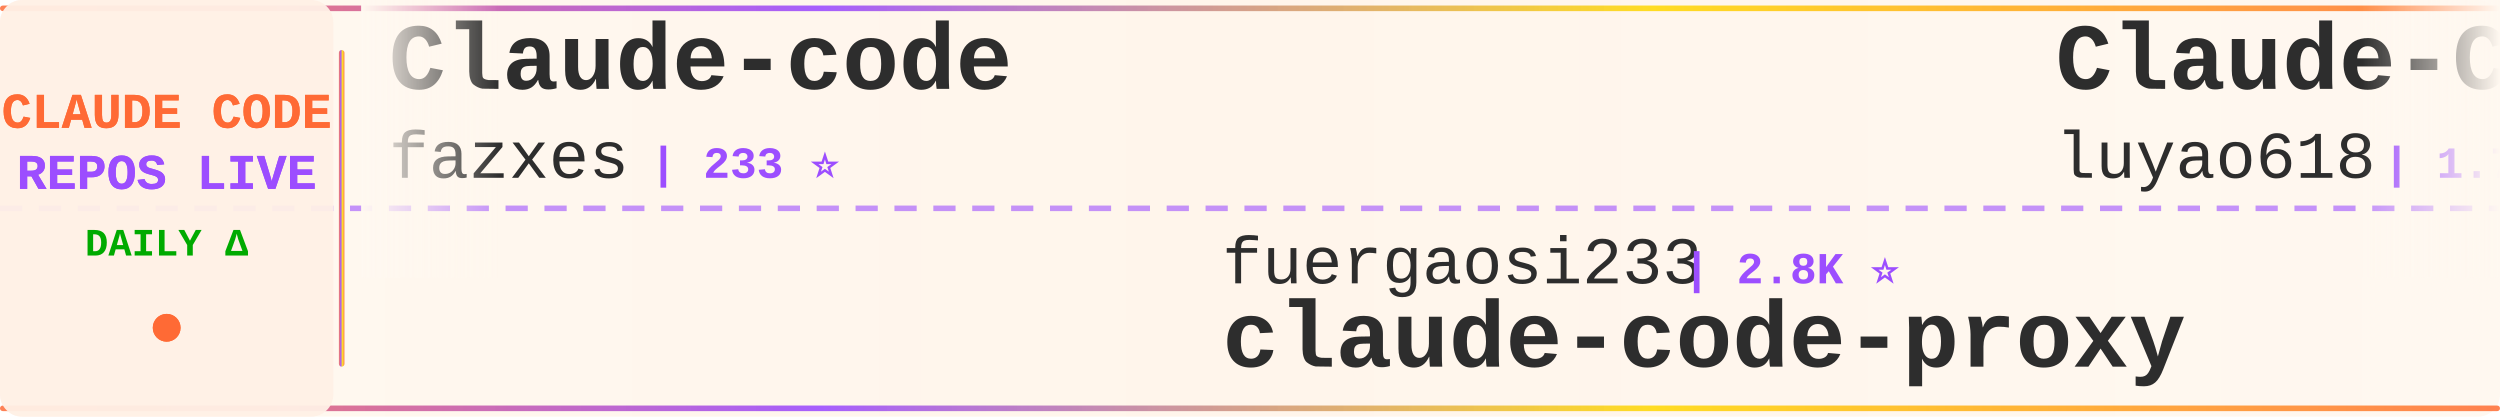
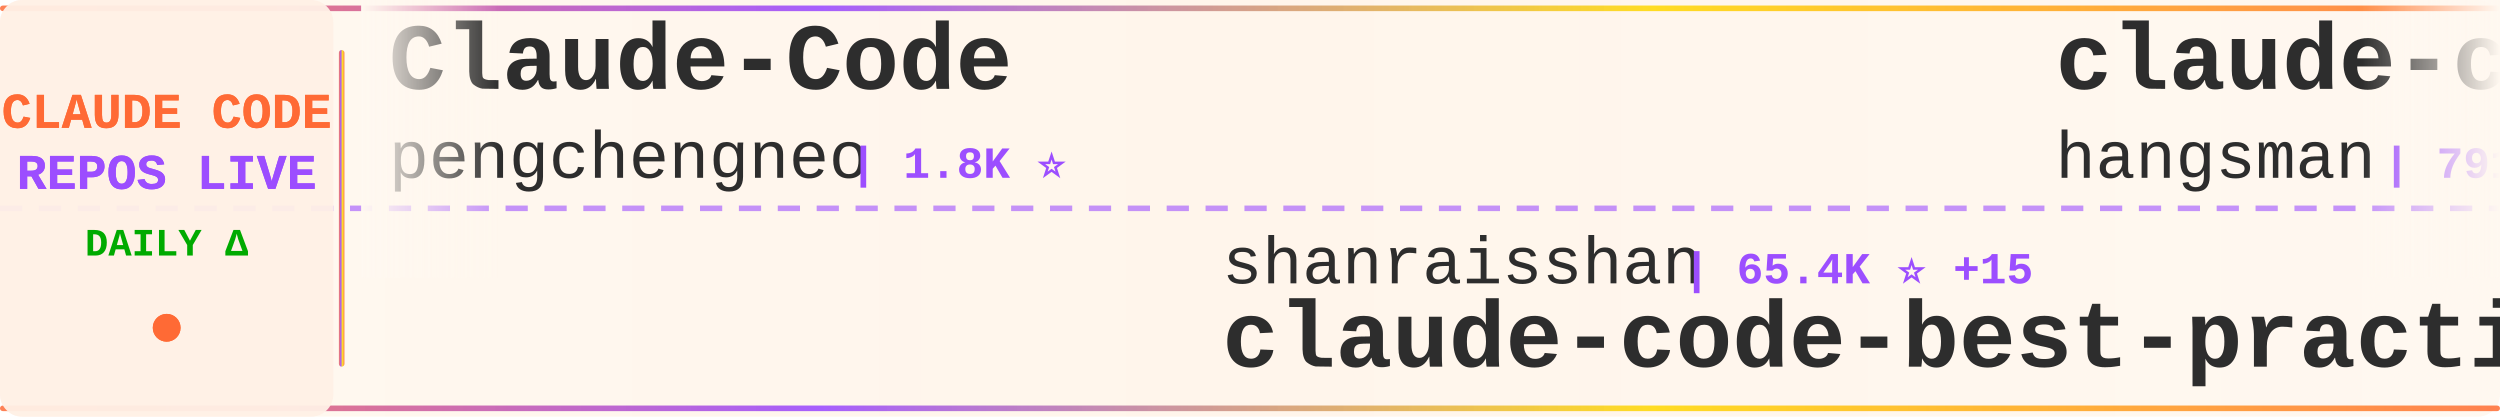
<svg xmlns="http://www.w3.org/2000/svg" width="900" height="150">
  <defs>
    <linearGradient id="tickerBg" x1="0%" y1="0%" x2="100%" y2="0%">
      <stop offset="0%" style="stop-color:#fff8f0;stop-opacity:0.98" />
      <stop offset="50%" style="stop-color:#fff5eb;stop-opacity:1" />
      <stop offset="100%" style="stop-color:#fff8f0;stop-opacity:0.98" />
    </linearGradient>
    <linearGradient id="borderGrad" x1="0%" y1="0%" x2="100%" y2="0%">
      <stop offset="0%" style="stop-color:#FF6B35;stop-opacity:0.85">
        <animate attributeName="stop-opacity" values="0.85;1;0.85" dur="2s" repeatCount="indefinite" />
      </stop>
      <stop offset="33%" style="stop-color:#9C4EFF;stop-opacity:0.9">
        <animate attributeName="stop-opacity" values="0.9;1;0.9" dur="2.2s" repeatCount="indefinite" />
      </stop>
      <stop offset="66%" style="stop-color:#FFD700;stop-opacity:0.85">
        <animate attributeName="stop-opacity" values="0.85;1;0.85" dur="1.8s" repeatCount="indefinite" />
      </stop>
      <stop offset="100%" style="stop-color:#FF6B35;stop-opacity:0.85">
        <animate attributeName="stop-opacity" values="0.85;1;0.85" dur="2s" repeatCount="indefinite" />
      </stop>
    </linearGradient>
    <filter id="textGlow">
      <feGaussianBlur stdDeviation="0.15" result="coloredBlur" />
      <feMerge>
        <feMergeNode in="coloredBlur" />
        <feMergeNode in="SourceGraphic" />
      </feMerge>
    </filter>
    <filter id="metricGlow">
      <feGaussianBlur stdDeviation="0.2" result="coloredBlur" />
      <feMerge>
        <feMergeNode in="coloredBlur" />
        <feMergeNode in="SourceGraphic" />
      </feMerge>
    </filter>
    <linearGradient id="leftFade" x1="0%" y1="0%" x2="100%" y2="0%">
      <stop offset="0%" style="stop-color:#fff8f0;stop-opacity:1" />
      <stop offset="100%" style="stop-color:#fff8f0;stop-opacity:0" />
    </linearGradient>
    <linearGradient id="rightFade" x1="0%" y1="0%" x2="100%" y2="0%">
      <stop offset="0%" style="stop-color:#fff8f0;stop-opacity:0" />
      <stop offset="100%" style="stop-color:#fff8f0;stop-opacity:1" />
    </linearGradient>
  </defs>
  <rect width="900" height="150" fill="url(#tickerBg)" rx="8" />
  <rect x="0" y="2" width="900" height="2" fill="url(#borderGrad)" rx="1" />
  <rect x="0" y="146" width="900" height="2" fill="url(#borderGrad)" rx="1" />
  <line x1="0" y1="75" x2="900" y2="75" stroke="#9C4EFF" stroke-width="2" stroke-dasharray="8 6" opacity="0.6" />
  <rect x="0" y="0" width="120" height="150" fill="#fff0e6" opacity="0.95" rx="8" />
  <text x="60" y="46" font-family="'Courier New', monospace" font-size="18" font-weight="bold" fill="#FF6B35" text-anchor="middle" filter="url(#textGlow)">
    CLAUDE CODE
  </text>
  <text x="60" y="68" font-family="'Courier New', monospace" font-size="18" font-weight="bold" fill="#9C4EFF" text-anchor="middle" filter="url(#textGlow)">
    REPOS LIVE
  </text>
  <text x="60" y="92" font-family="'Courier New', monospace" font-size="14" font-weight="bold" fill="#00aa00" text-anchor="middle">
    DAILY Δ
  </text>
  <circle cx="60" cy="118" r="5" fill="#FF6B35" filter="url(#metricGlow)">
    <animate attributeName="r" values="4;6;4" dur="1.5s" repeatCount="indefinite" />
    <animate attributeName="opacity" values="0.6;1;0.6" dur="1.5s" repeatCount="indefinite" />
  </circle>
  <rect x="122" y="18" width="2" height="114" fill="url(#borderGrad)" rx="1" />
  <clipPath id="tickerClip">
    <rect x="130" y="0" width="770" height="150" />
  </clipPath>
  <g clip-path="url(#tickerClip)">
    <g id="tickerItems">
      <animateTransform attributeName="transform" attributeType="XML" type="translate" from="0 0" to="-3000 0" dur="54s" repeatCount="indefinite" />
      <g transform="translate(0, 0)">
-         <text x="140" y="32" font-family="'Courier New', monospace" font-size="34" font-weight="bold" fill="#2d2d2d">Claude-code</text>
-         <text x="140" y="64" font-family="'Courier New', monospace" font-size="24" font-weight="normal" fill="#2d2d2d" opacity="1.0">fazxes</text>
-         <text x="234" y="64" font-family="'Courier New', monospace" font-size="16" font-weight="bold" fill="#9C4EFF"> | 233 ⭐</text>
+         <text x="140" y="32" font-family="'Courier New', monospace" font-size="34" font-weight="bold" fill="#2d2d2d">Claude-Code</text>
+         <text x="140" y="64" font-family="'Courier New', monospace" font-size="24" font-weight="normal" fill="#2d2d2d" opacity="1.0">pengchengneo</text>
+         <text x="306" y="64" font-family="'Courier New', monospace" font-size="16" font-weight="bold" fill="#9C4EFF"> | 1.8K ⭐</text>
      </g>
      <g transform="translate(300, 0)">
-         <text x="140" y="102" font-family="'Courier New', monospace" font-size="24" font-weight="normal" fill="#2d2d2d" opacity="1.0">fuergaosi233</text>
-         <text x="306" y="102" font-family="'Courier New', monospace" font-size="16" font-weight="bold" fill="#9C4EFF"> | 2.8K ⭐</text>
-         <text x="140" y="132" font-family="'Courier New', monospace" font-size="34" font-weight="bold" fill="#2d2d2d">claude-code-proxy</text>
+         <text x="140" y="102" font-family="'Courier New', monospace" font-size="24" font-weight="normal" fill="#2d2d2d" opacity="1.0">shanraisshan</text>
+         <text x="306" y="102" font-family="'Courier New', monospace" font-size="16" font-weight="bold" fill="#9C4EFF"> | 65.4K ⭐ +15</text>
+         <text x="140" y="132" font-family="'Courier New', monospace" font-size="34" font-weight="bold" fill="#2d2d2d">claude-code-best-practic...</text>
      </g>
      <g transform="translate(600, 0)">
-         <text x="140" y="32" font-family="'Courier New', monospace" font-size="34" font-weight="bold" fill="#2d2d2d">Claude-Code-Source-Study</text>
-         <text x="140" y="64" font-family="'Courier New', monospace" font-size="24" font-weight="normal" fill="#2d2d2d" opacity="1.0">luyao618</text>
-         <text x="258" y="64" font-family="'Courier New', monospace" font-size="16" font-weight="bold" fill="#9C4EFF"> | 1.7K ⭐</text>
+         <text x="140" y="32" font-family="'Courier New', monospace" font-size="34" font-weight="bold" fill="#2d2d2d">claude-code-source</text>
+         <text x="140" y="64" font-family="'Courier New', monospace" font-size="24" font-weight="normal" fill="#2d2d2d" opacity="1.0">hangsman</text>
+         <text x="258" y="64" font-family="'Courier New', monospace" font-size="16" font-weight="bold" fill="#9C4EFF"> | 791 ⭐</text>
      </g>
      <g transform="translate(900, 0)">
-         <text x="140" y="102" font-family="'Courier New', monospace" font-size="24" font-weight="normal" fill="#2d2d2d" opacity="1.0">jqueryscript</text>
-         <text x="306" y="102" font-family="'Courier New', monospace" font-size="16" font-weight="bold" fill="#9C4EFF"> | 505 ⭐</text>
-         <text x="140" y="132" font-family="'Courier New', monospace" font-size="34" font-weight="bold" fill="#2d2d2d">awesome-claude-code</text>
+         <text x="140" y="102" font-family="'Courier New', monospace" font-size="24" font-weight="normal" fill="#2d2d2d" opacity="1.0">sugyan</text>
+         <text x="234" y="102" font-family="'Courier New', monospace" font-size="16" font-weight="bold" fill="#9C4EFF"> | 1.1K ⭐</text>
+         <text x="140" y="132" font-family="'Courier New', monospace" font-size="34" font-weight="bold" fill="#2d2d2d">claude-code-webui</text>
      </g>
      <g transform="translate(1200, 0)">
-         <text x="140" y="32" font-family="'Courier New', monospace" font-size="34" font-weight="bold" fill="#2d2d2d">collection-claude-code-s...</text>
-         <text x="140" y="64" font-family="'Courier New', monospace" font-size="24" font-weight="normal" fill="#2d2d2d" opacity="1.0">chauncygu</text>
-         <text x="270" y="64" font-family="'Courier New', monospace" font-size="16" font-weight="bold" fill="#9C4EFF"> | 2.8K ⭐</text>
+         <text x="140" y="32" font-family="'Courier New', monospace" font-size="34" font-weight="bold" fill="#2d2d2d">claude-code-harness</text>
+         <text x="140" y="64" font-family="'Courier New', monospace" font-size="24" font-weight="normal" fill="#2d2d2d" opacity="1.0">Chachamaru127</text>
+         <text x="318" y="64" font-family="'Courier New', monospace" font-size="16" font-weight="bold" fill="#9C4EFF"> | 3.1K ⭐ +1</text>
      </g>
      <g transform="translate(1500, 0)">
-         <text x="140" y="102" font-family="'Courier New', monospace" font-size="24" font-weight="normal" fill="#2d2d2d" opacity="1.0">huangserva</text>
-         <text x="282" y="102" font-family="'Courier New', monospace" font-size="16" font-weight="bold" fill="#9C4EFF"> | 626 ⭐</text>
-         <text x="140" y="132" font-family="'Courier New', monospace" font-size="34" font-weight="bold" fill="#2d2d2d">claude-code-cli</text>
+         <text x="140" y="102" font-family="'Courier New', monospace" font-size="24" font-weight="normal" fill="#2d2d2d" opacity="1.0">Yeachan-Heo</text>
+         <text x="294" y="102" font-family="'Courier New', monospace" font-size="16" font-weight="bold" fill="#9C4EFF"> | 38.9K ⭐ +2</text>
+         <text x="140" y="132" font-family="'Courier New', monospace" font-size="34" font-weight="bold" fill="#2d2d2d">oh-my-claudecode</text>
      </g>
      <g transform="translate(1800, 0)">
-         <text x="140" y="32" font-family="'Courier New', monospace" font-size="34" font-weight="bold" fill="#2d2d2d">claude-code-hub</text>
-         <text x="140" y="64" font-family="'Courier New', monospace" font-size="24" font-weight="normal" fill="#2d2d2d" opacity="1.0">ding113</text>
-         <text x="246" y="64" font-family="'Courier New', monospace" font-size="16" font-weight="bold" fill="#9C4EFF"> | 3.3K ⭐ +1</text>
+         <text x="140" y="32" font-family="'Courier New', monospace" font-size="34" font-weight="bold" fill="#2d2d2d">claude-code-proxy</text>
+         <text x="140" y="64" font-family="'Courier New', monospace" font-size="24" font-weight="normal" fill="#2d2d2d" opacity="1.0">fuergaosi233</text>
+         <text x="306" y="64" font-family="'Courier New', monospace" font-size="16" font-weight="bold" fill="#9C4EFF"> | 2.8K ⭐</text>
      </g>
      <g transform="translate(2100, 0)">
-         <text x="140" y="102" font-family="'Courier New', monospace" font-size="24" font-weight="normal" fill="#2d2d2d" opacity="1.0">ponponon</text>
-         <text x="258" y="102" font-family="'Courier New', monospace" font-size="16" font-weight="bold" fill="#9C4EFF"> | 2.3K ⭐</text>
-         <text x="140" y="132" font-family="'Courier New', monospace" font-size="34" font-weight="bold" fill="#2d2d2d">claude_code_src</text>
+         <text x="140" y="102" font-family="'Courier New', monospace" font-size="24" font-weight="normal" fill="#2d2d2d" opacity="1.0">VoltAgent</text>
+         <text x="270" y="102" font-family="'Courier New', monospace" font-size="16" font-weight="bold" fill="#9C4EFF"> | 24.7K ⭐ +1</text>
+         <text x="140" y="132" font-family="'Courier New', monospace" font-size="34" font-weight="bold" fill="#2d2d2d">awesome-claude-code-suba...</text>
      </g>
      <g transform="translate(2400, 0)">
-         <text x="140" y="32" font-family="'Courier New', monospace" font-size="34" font-weight="bold" fill="#2d2d2d">claude-code-source</text>
-         <text x="140" y="64" font-family="'Courier New', monospace" font-size="24" font-weight="normal" fill="#2d2d2d" opacity="1.0">AprilNEA</text>
-         <text x="258" y="64" font-family="'Courier New', monospace" font-size="16" font-weight="bold" fill="#9C4EFF"> | 391 ⭐</text>
+         <text x="140" y="32" font-family="'Courier New', monospace" font-size="34" font-weight="bold" fill="#2d2d2d">claude-code-cheat-sheet</text>
+         <text x="140" y="64" font-family="'Courier New', monospace" font-size="24" font-weight="normal" fill="#2d2d2d" opacity="1.0">Njengah</text>
+         <text x="246" y="64" font-family="'Courier New', monospace" font-size="16" font-weight="bold" fill="#9C4EFF"> | 1.9K ⭐</text>
      </g>
      <g transform="translate(2700, 0)">
-         <text x="140" y="102" font-family="'Courier New', monospace" font-size="24" font-weight="normal" fill="#2d2d2d" opacity="1.0">Chachamaru127</text>
-         <text x="318" y="102" font-family="'Courier New', monospace" font-size="16" font-weight="bold" fill="#9C4EFF"> | 3.1K ⭐</text>
-         <text x="140" y="132" font-family="'Courier New', monospace" font-size="34" font-weight="bold" fill="#2d2d2d">claude-code-harness</text>
+         <text x="140" y="102" font-family="'Courier New', monospace" font-size="24" font-weight="normal" fill="#2d2d2d" opacity="1.0">chauncygu</text>
+         <text x="270" y="102" font-family="'Courier New', monospace" font-size="16" font-weight="bold" fill="#9C4EFF"> | 2.8K ⭐ +1</text>
+         <text x="140" y="132" font-family="'Courier New', monospace" font-size="34" font-weight="bold" fill="#2d2d2d">collection-claude-code-s...</text>
      </g>
      <g transform="translate(3000, 0)">
-         <text x="140" y="32" font-family="'Courier New', monospace" font-size="34" font-weight="bold" fill="#2d2d2d">Claude-code</text>
-         <text x="140" y="64" font-family="'Courier New', monospace" font-size="24" font-weight="normal" fill="#2d2d2d" opacity="1.0">fazxes</text>
-         <text x="234" y="64" font-family="'Courier New', monospace" font-size="16" font-weight="bold" fill="#9C4EFF"> | 233 ⭐</text>
+         <text x="140" y="32" font-family="'Courier New', monospace" font-size="34" font-weight="bold" fill="#2d2d2d">Claude-Code</text>
+         <text x="140" y="64" font-family="'Courier New', monospace" font-size="24" font-weight="normal" fill="#2d2d2d" opacity="1.0">pengchengneo</text>
+         <text x="306" y="64" font-family="'Courier New', monospace" font-size="16" font-weight="bold" fill="#9C4EFF"> | 1.8K ⭐</text>
      </g>
      <g transform="translate(3300, 0)">
-         <text x="140" y="102" font-family="'Courier New', monospace" font-size="24" font-weight="normal" fill="#2d2d2d" opacity="1.0">fuergaosi233</text>
-         <text x="306" y="102" font-family="'Courier New', monospace" font-size="16" font-weight="bold" fill="#9C4EFF"> | 2.8K ⭐</text>
-         <text x="140" y="132" font-family="'Courier New', monospace" font-size="34" font-weight="bold" fill="#2d2d2d">claude-code-proxy</text>
+         <text x="140" y="102" font-family="'Courier New', monospace" font-size="24" font-weight="normal" fill="#2d2d2d" opacity="1.0">shanraisshan</text>
+         <text x="306" y="102" font-family="'Courier New', monospace" font-size="16" font-weight="bold" fill="#9C4EFF"> | 65.4K ⭐ +15</text>
+         <text x="140" y="132" font-family="'Courier New', monospace" font-size="34" font-weight="bold" fill="#2d2d2d">claude-code-best-practic...</text>
      </g>
      <g transform="translate(3600, 0)">
-         <text x="140" y="32" font-family="'Courier New', monospace" font-size="34" font-weight="bold" fill="#2d2d2d">Claude-Code-Source-Study</text>
-         <text x="140" y="64" font-family="'Courier New', monospace" font-size="24" font-weight="normal" fill="#2d2d2d" opacity="1.0">luyao618</text>
-         <text x="258" y="64" font-family="'Courier New', monospace" font-size="16" font-weight="bold" fill="#9C4EFF"> | 1.7K ⭐</text>
+         <text x="140" y="32" font-family="'Courier New', monospace" font-size="34" font-weight="bold" fill="#2d2d2d">claude-code-source</text>
+         <text x="140" y="64" font-family="'Courier New', monospace" font-size="24" font-weight="normal" fill="#2d2d2d" opacity="1.0">hangsman</text>
+         <text x="258" y="64" font-family="'Courier New', monospace" font-size="16" font-weight="bold" fill="#9C4EFF"> | 791 ⭐</text>
      </g>
      <g transform="translate(3900, 0)">
-         <text x="140" y="102" font-family="'Courier New', monospace" font-size="24" font-weight="normal" fill="#2d2d2d" opacity="1.0">jqueryscript</text>
-         <text x="306" y="102" font-family="'Courier New', monospace" font-size="16" font-weight="bold" fill="#9C4EFF"> | 505 ⭐</text>
-         <text x="140" y="132" font-family="'Courier New', monospace" font-size="34" font-weight="bold" fill="#2d2d2d">awesome-claude-code</text>
+         <text x="140" y="102" font-family="'Courier New', monospace" font-size="24" font-weight="normal" fill="#2d2d2d" opacity="1.0">sugyan</text>
+         <text x="234" y="102" font-family="'Courier New', monospace" font-size="16" font-weight="bold" fill="#9C4EFF"> | 1.1K ⭐</text>
+         <text x="140" y="132" font-family="'Courier New', monospace" font-size="34" font-weight="bold" fill="#2d2d2d">claude-code-webui</text>
      </g>
    </g>
  </g>
  <rect x="130" y="0" width="50" height="100" fill="url(#leftFade)" />
  <rect x="850" y="0" width="50" height="100" fill="url(#rightFade)" />
</svg>
